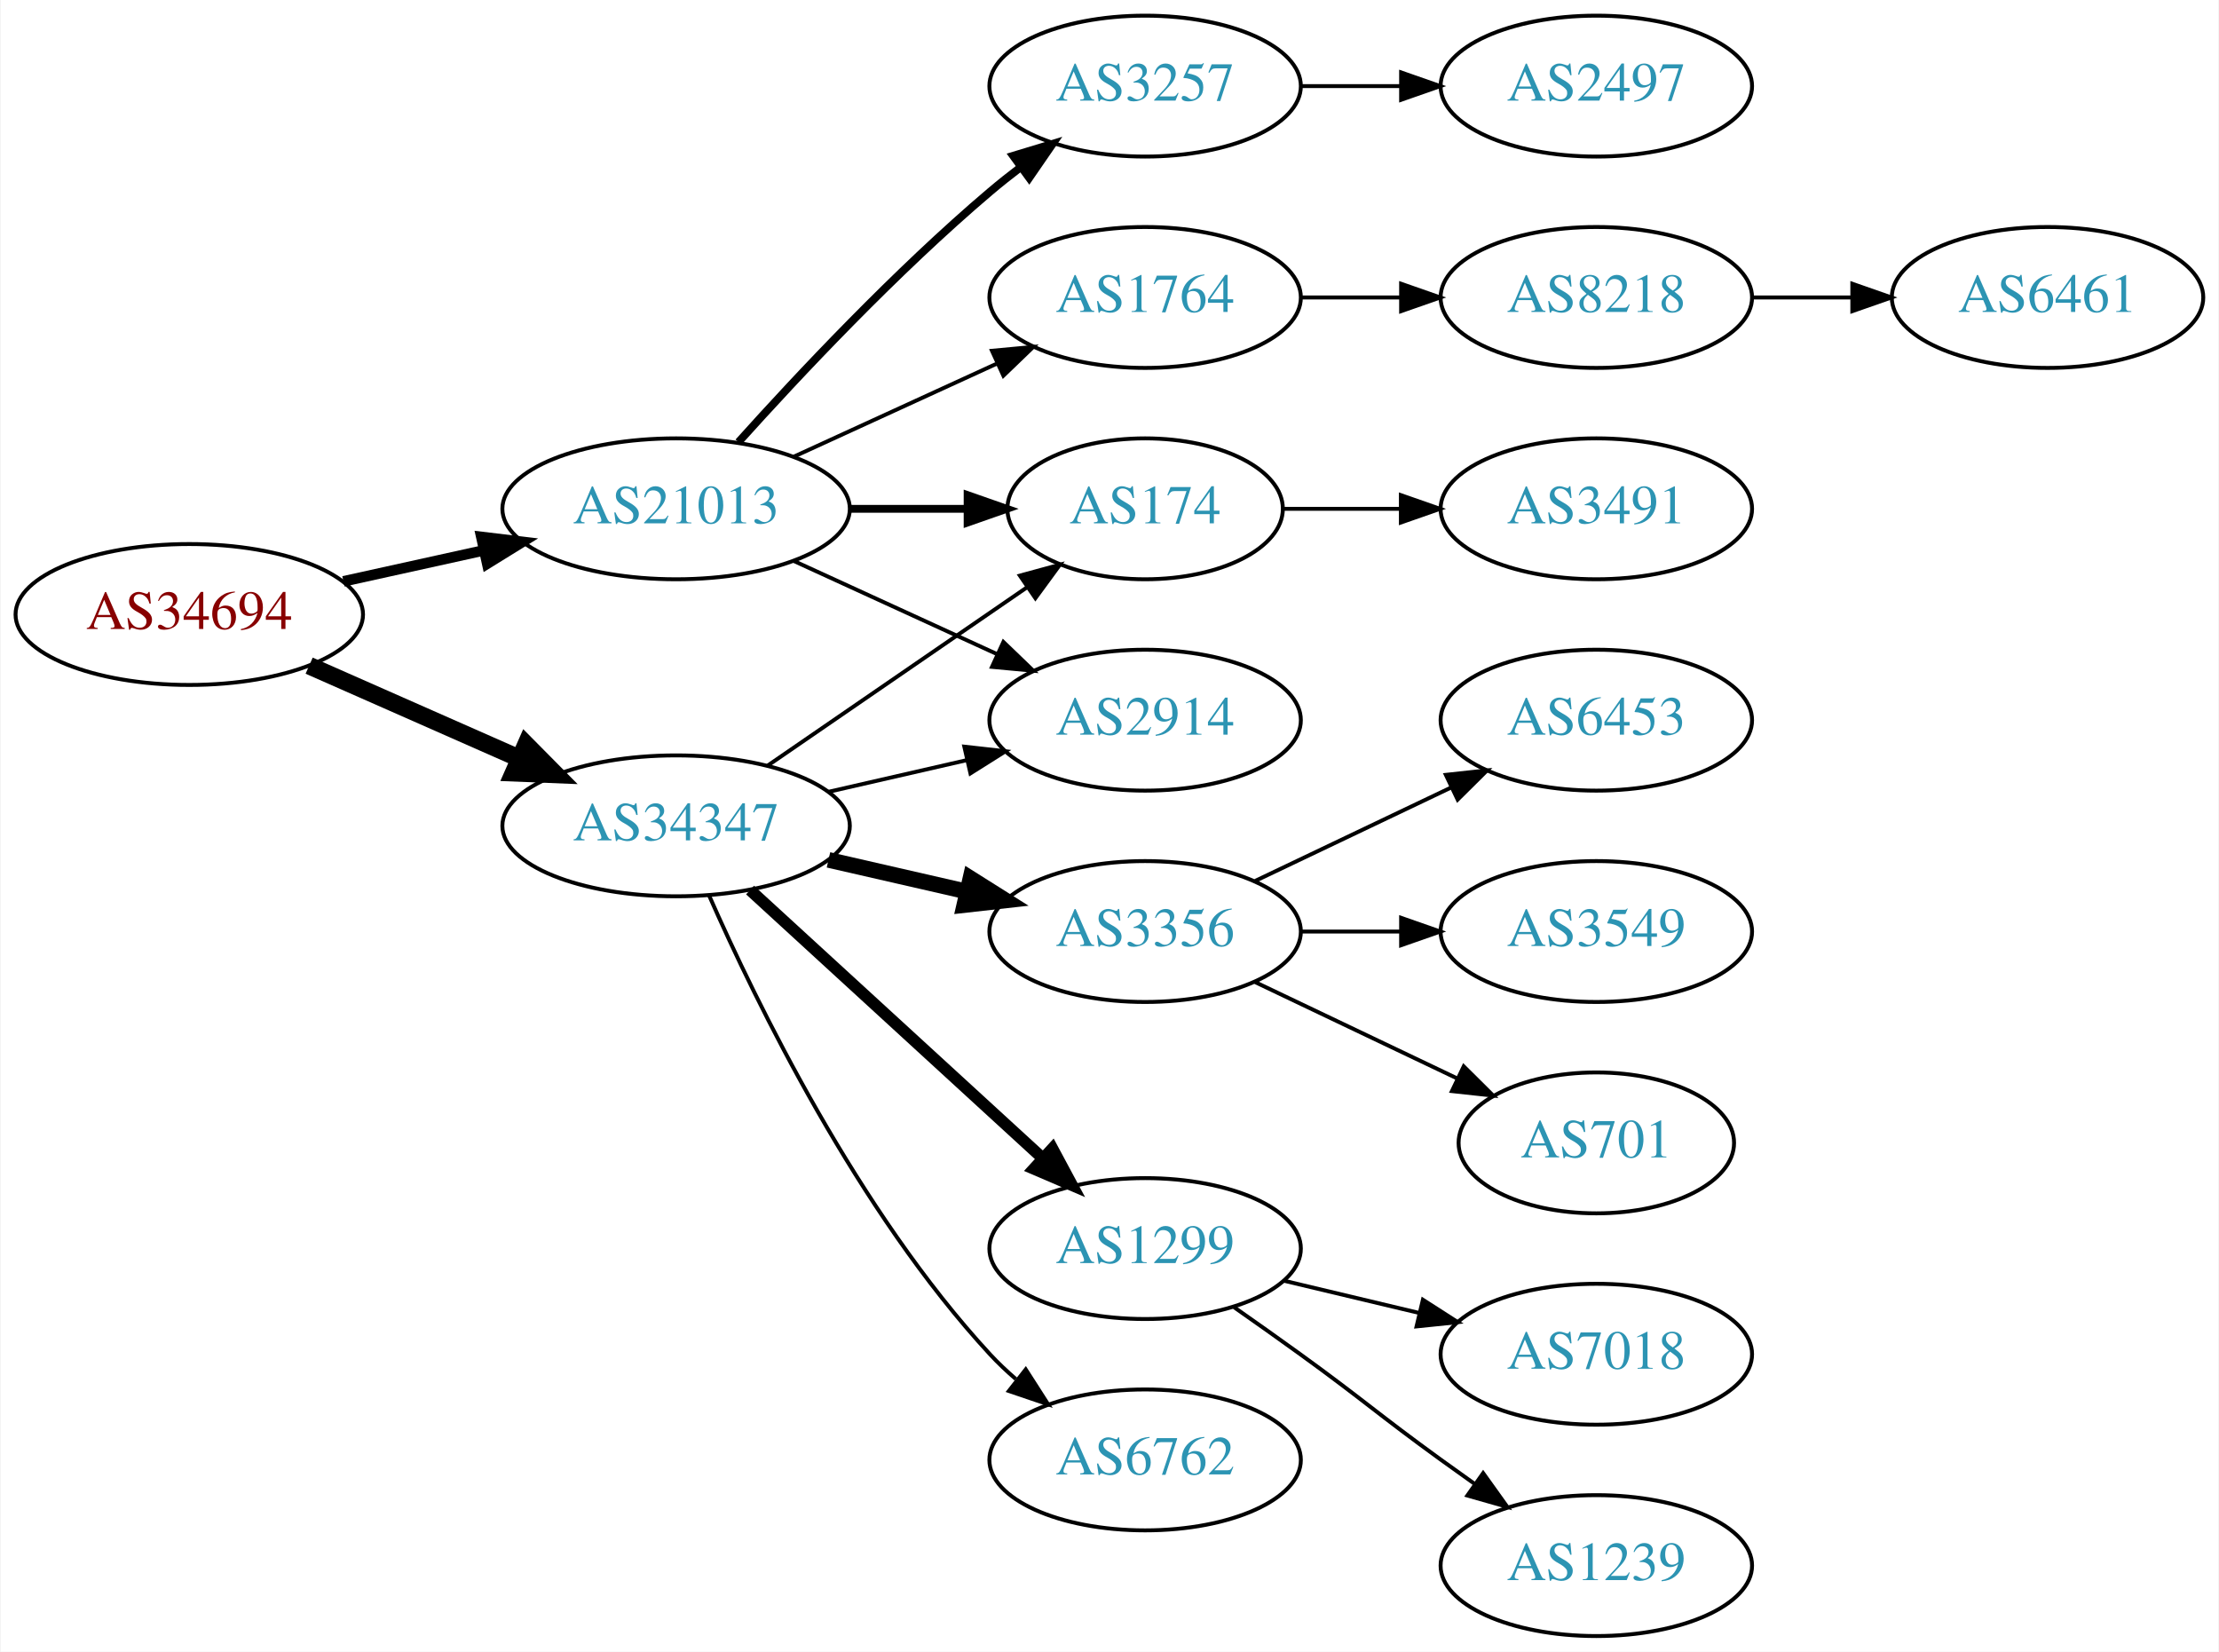
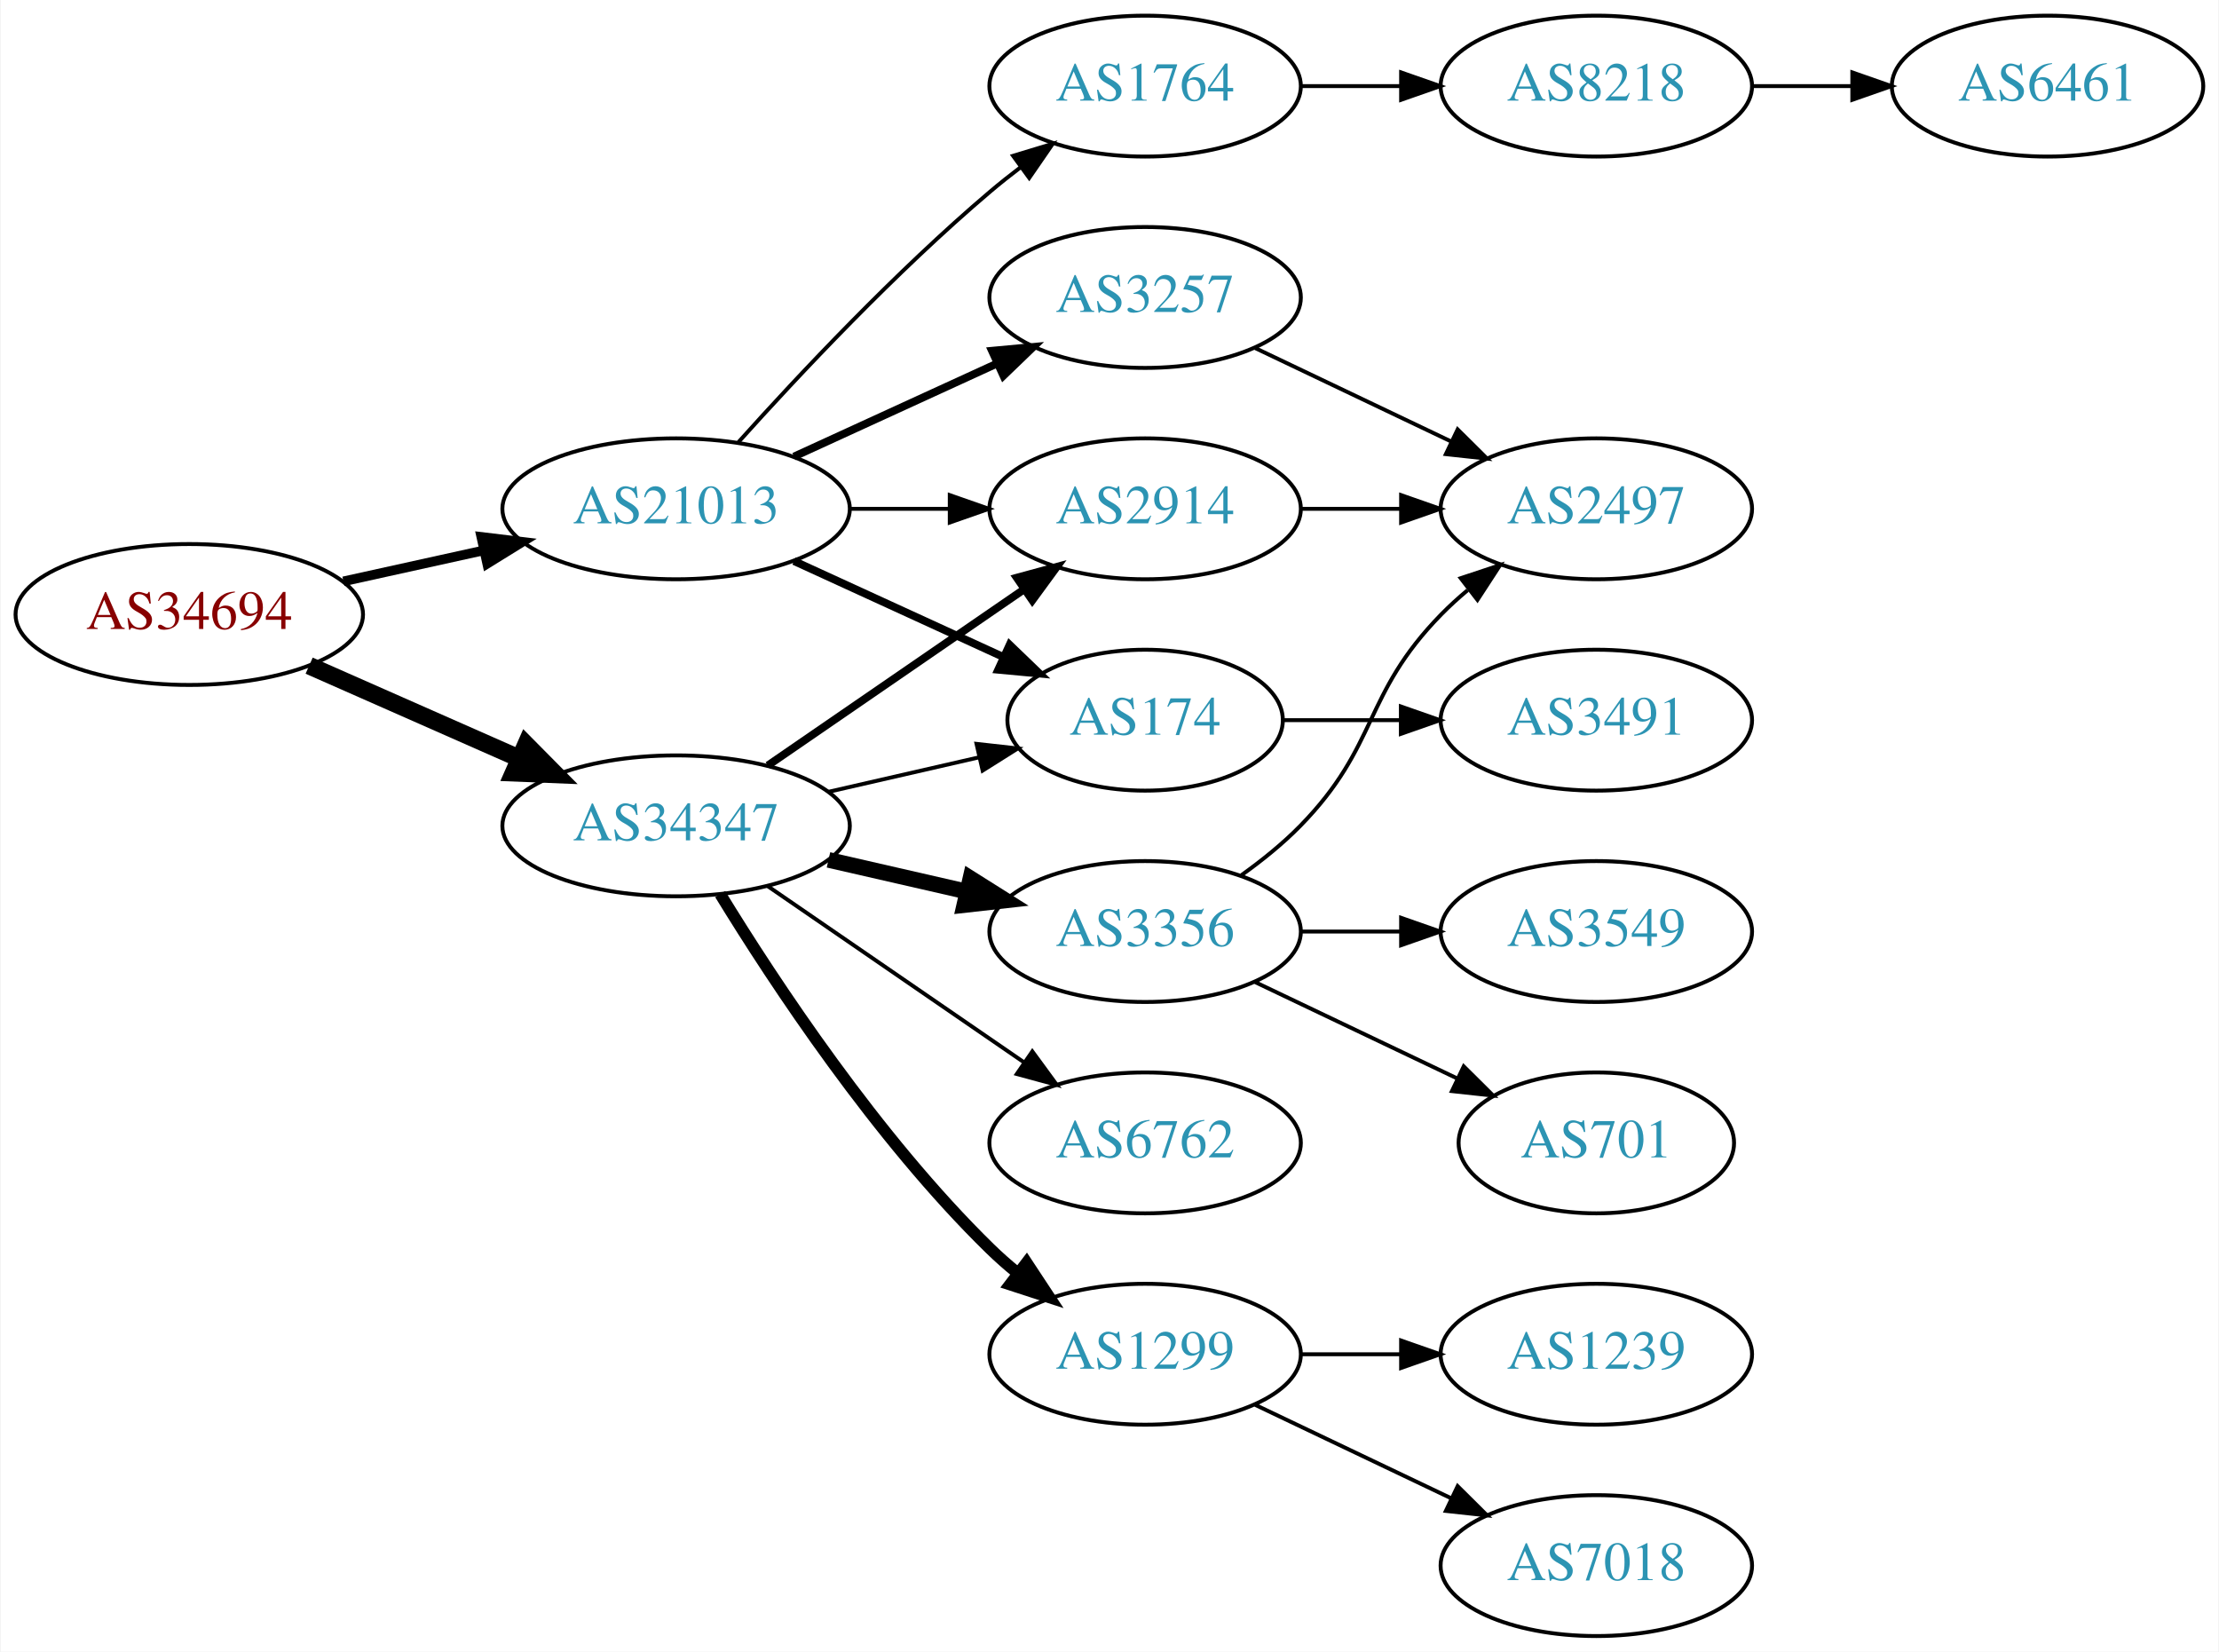
<svg xmlns="http://www.w3.org/2000/svg" xmlns:xlink="http://www.w3.org/1999/xlink" width="567pt" height="422pt" viewBox="0.00 0.00 566.66 422.00">
  <g id="graph0" class="graph" transform="scale(1 1) rotate(0) translate(4 418)">
    <polygon fill="white" stroke="none" points="-4,4 -4,-418 562.663,-418 562.663,4 -4,4" />
    <g id="node1" class="node">
      <g id="a_node1">
        <a xlink:href="/asn/34694" xlink:title="AS34694 ~ Stadtwerke Woergl GmbH [AT]">
          <ellipse fill="#ffffff" stroke="black" cx="44.196" cy="-261" rx="44.393" ry="18" />
          <text text-anchor="middle" x="44.196" y="-257.3" font-family="Times,serif" font-size="14.00" fill="#880000">AS34694</text>
        </a>
      </g>
    </g>
    <g id="node2" class="node">
      <g id="a_node2">
        <a xlink:href="/asn/21013" xlink:title="AS21013 ~ Wels, AT [AT]">
          <ellipse fill="#ffffff" stroke="black" cx="168.588" cy="-288" rx="44.393" ry="18" />
          <text text-anchor="middle" x="168.588" y="-284.3" font-family="Times,serif" font-size="14.00" fill="#2c94b3">AS21013</text>
        </a>
      </g>
    </g>
    <g id="edge1" class="edge">
-       <path fill="none" stroke="black" stroke-width="2.7" d="M83.586,-269.469C94.978,-271.982 107.6,-274.767 119.525,-277.397" />
-       <polygon fill="black" stroke="black" stroke-width="2.7" points="118.815,-280.825 129.335,-279.561 120.323,-273.989 118.815,-280.825" />
+       <path fill="none" stroke="black" stroke-width="2.455" d="M83.586,-269.469C94.978,-271.982 107.6,-274.767 119.525,-277.397" />
+       <polygon fill="black" stroke="black" stroke-width="2.455" points="118.815,-280.825 129.335,-279.561 120.323,-273.989 118.815,-280.825" />
    </g>
    <g id="node3" class="node">
      <g id="a_node3">
        <a xlink:href="/asn/34347" xlink:title="AS34347 ~ HALLAG Kommunal GmbH [AT]">
          <ellipse fill="#ffffff" stroke="black" cx="168.588" cy="-207" rx="44.393" ry="18" />
          <text text-anchor="middle" x="168.588" y="-203.3" font-family="Times,serif" font-size="14.00" fill="#2c94b3">AS34347</text>
        </a>
      </g>
    </g>
    <g id="edge2" class="edge">
      <path fill="none" stroke="black" stroke-width="4.5" d="M74.824,-247.928C90.941,-240.817 111.081,-231.931 128.473,-224.258" />
      <polygon fill="black" stroke="black" stroke-width="4.5" points="130.249,-227.778 137.809,-220.139 127.071,-220.573 130.249,-227.778" />
    </g>
    <g id="node4" class="node">
      <g id="a_node4">
-         <a xlink:href="/asn/1764" xlink:title="AS1764 ~ NEXTLAYER-AS [AT]">
+         <a xlink:href="/asn/3257" xlink:title="AS3257 ~ GTT [DE]">
          <ellipse fill="#ffffff" stroke="black" cx="288.431" cy="-342" rx="39.794" ry="18" />
-           <text text-anchor="middle" x="288.431" y="-338.3" font-family="Times,serif" font-size="14.00" fill="#2c94b3">AS1764</text>
+           <text text-anchor="middle" x="288.431" y="-338.3" font-family="Times,serif" font-size="14.00" fill="#2c94b3">AS3257</text>
        </a>
      </g>
    </g>
    <g id="edge3" class="edge">
-       <path fill="none" stroke="black" d="M198.718,-301.348C214.329,-308.502 233.727,-317.391 250.399,-325.03" />
-       <polygon fill="black" stroke="black" points="249.302,-328.378 259.851,-329.362 252.218,-322.014 249.302,-328.378" />
+       <path fill="none" stroke="black" stroke-width="2" d="M198.718,-301.348C214.329,-308.502 233.727,-317.391 250.399,-325.03" />
+       <polygon fill="black" stroke="black" stroke-width="2" points="249.302,-328.378 259.851,-329.362 252.218,-322.014 249.302,-328.378" />
    </g>
    <g id="node5" class="node">
      <g id="a_node5">
-         <a xlink:href="/asn/174" xlink:title="AS174 ~ Cogent Communications [US]">
-           <ellipse fill="#ffffff" stroke="black" cx="288.431" cy="-288" rx="35.194" ry="18" />
-           <text text-anchor="middle" x="288.431" y="-284.3" font-family="Times,serif" font-size="14.00" fill="#2c94b3">AS174</text>
+         <a xlink:href="/asn/1764" xlink:title="AS1764 ~ NEXTLAYER-AS [AT]">
+           <ellipse fill="#ffffff" stroke="black" cx="288.431" cy="-396" rx="39.794" ry="18" />
+           <text text-anchor="middle" x="288.431" y="-392.3" font-family="Times,serif" font-size="14.00" fill="#2c94b3">AS1764</text>
        </a>
      </g>
    </g>
    <g id="edge4" class="edge">
-       <path fill="none" stroke="black" stroke-width="2" d="M212.799,-288C222.647,-288 233.127,-288 243.024,-288" />
-       <polygon fill="black" stroke="black" stroke-width="2" points="243.076,-291.5 253.076,-288 243.076,-284.5 243.076,-291.5" />
+       <path fill="none" stroke="black" d="M184.521,-305.044C199.847,-322.097 224.782,-348.65 248.784,-369 251.281,-371.117 253.942,-373.232 256.653,-375.293" />
+       <polygon fill="black" stroke="black" points="254.69,-378.194 264.83,-381.266 258.819,-372.541 254.69,-378.194" />
    </g>
    <g id="node6" class="node">
      <g id="a_node6">
        <a xlink:href="/asn/2914" xlink:title="AS2914 ~ NTT America, Inc. [US]">
-           <ellipse fill="#ffffff" stroke="black" cx="288.431" cy="-234" rx="39.794" ry="18" />
-           <text text-anchor="middle" x="288.431" y="-230.3" font-family="Times,serif" font-size="14.00" fill="#2c94b3">AS2914</text>
+           <ellipse fill="#ffffff" stroke="black" cx="288.431" cy="-288" rx="39.794" ry="18" />
+           <text text-anchor="middle" x="288.431" y="-284.3" font-family="Times,serif" font-size="14.00" fill="#2c94b3">AS2914</text>
        </a>
      </g>
    </g>
    <g id="edge5" class="edge">
-       <path fill="none" stroke="black" d="M198.718,-274.652C214.329,-267.498 233.727,-258.609 250.399,-250.97" />
-       <polygon fill="black" stroke="black" points="252.218,-253.986 259.851,-246.638 249.302,-247.622 252.218,-253.986" />
+       <path fill="none" stroke="black" d="M212.799,-288C221.112,-288 229.875,-288 238.357,-288" />
+       <polygon fill="black" stroke="black" points="238.516,-291.5 248.516,-288 238.516,-284.5 238.516,-291.5" />
    </g>
    <g id="node7" class="node">
      <g id="a_node7">
-         <a xlink:href="/asn/3257" xlink:title="AS3257 ~ GTT [DE]">
-           <ellipse fill="#ffffff" stroke="black" cx="288.431" cy="-396" rx="39.794" ry="18" />
-           <text text-anchor="middle" x="288.431" y="-392.3" font-family="Times,serif" font-size="14.00" fill="#2c94b3">AS3257</text>
+         <a xlink:href="/asn/174" xlink:title="AS174 ~ Cogent Communications [US]">
+           <ellipse fill="#ffffff" stroke="black" cx="288.431" cy="-234" rx="35.194" ry="18" />
+           <text text-anchor="middle" x="288.431" y="-230.3" font-family="Times,serif" font-size="14.00" fill="#2c94b3">AS174</text>
        </a>
      </g>
    </g>
    <g id="edge6" class="edge">
-       <path fill="none" stroke="black" stroke-width="2" d="M184.521,-305.044C199.847,-322.097 224.782,-348.65 248.784,-369 251.281,-371.117 253.942,-373.232 256.653,-375.293" />
-       <polygon fill="black" stroke="black" stroke-width="2" points="254.69,-378.194 264.83,-381.266 258.819,-372.541 254.69,-378.194" />
+       <path fill="none" stroke="black" stroke-width="2" d="M198.718,-274.652C214.935,-267.22 235.238,-257.917 252.327,-250.086" />
+       <polygon fill="black" stroke="black" stroke-width="2" points="253.811,-253.256 261.444,-245.908 250.895,-246.892 253.811,-253.256" />
    </g>
    <g id="edge12" class="edge">
-       <path fill="none" stroke="black" d="M192.031,-222.426C210.846,-235.359 237.843,-253.915 258.319,-267.99" />
-       <polygon fill="black" stroke="black" points="256.429,-270.937 266.652,-273.718 260.394,-265.169 256.429,-270.937" />
-     </g>
-     <g id="edge13" class="edge">
-       <path fill="none" stroke="black" d="M207.523,-215.692C218.764,-218.267 231.176,-221.111 242.799,-223.774" />
-       <polygon fill="black" stroke="black" points="242.232,-227.235 252.761,-226.057 243.795,-220.412 242.232,-227.235" />
+       <path fill="none" stroke="black" stroke-width="2" d="M192.031,-222.426C210.612,-235.198 237.173,-253.455 257.553,-267.463" />
+       <polygon fill="black" stroke="black" stroke-width="2" points="255.643,-270.398 265.867,-273.178 259.609,-264.629 255.643,-270.398" />
+     </g>
+     <g id="edge15" class="edge">
+       <path fill="none" stroke="black" d="M207.523,-215.692C219.84,-218.514 233.565,-221.658 246.116,-224.534" />
+       <polygon fill="black" stroke="black" points="245.351,-227.949 255.88,-226.771 246.914,-221.126 245.351,-227.949" />
    </g>
    <g id="node12" class="node">
      <g id="a_node12">
        <a xlink:href="/asn/6762" xlink:title="AS6762 ~ TELECOM ITALIA SPARKLE S.p.A. [IT]">
-           <ellipse fill="#ffffff" stroke="black" cx="288.431" cy="-45" rx="39.794" ry="18" />
-           <text text-anchor="middle" x="288.431" y="-41.3" font-family="Times,serif" font-size="14.00" fill="#2c94b3">AS6762</text>
+           <ellipse fill="#ffffff" stroke="black" cx="288.431" cy="-126" rx="39.794" ry="18" />
+           <text text-anchor="middle" x="288.431" y="-122.3" font-family="Times,serif" font-size="14.00" fill="#2c94b3">AS6762</text>
        </a>
      </g>
    </g>
    <g id="edge11" class="edge">
-       <path fill="none" stroke="black" d="M177.004,-189.239C189.072,-161.817 215.044,-108.527 248.784,-72 250.815,-69.802 253.054,-67.681 255.4,-65.66" />
-       <polygon fill="black" stroke="black" points="257.927,-68.126 263.644,-59.206 253.612,-62.614 257.927,-68.126" />
+       <path fill="none" stroke="black" d="M192.031,-191.574C210.612,-178.802 237.173,-160.545 257.553,-146.537" />
+       <polygon fill="black" stroke="black" points="259.609,-149.371 265.867,-140.822 255.643,-143.602 259.609,-149.371" />
    </g>
    <g id="node13" class="node">
      <g id="a_node13">
        <a xlink:href="/asn/3356" xlink:title="AS3356 ~ Level 3 Parent, LLC [US]">
          <ellipse fill="#ffffff" stroke="black" cx="288.431" cy="-180" rx="39.794" ry="18" />
          <text text-anchor="middle" x="288.431" y="-176.3" font-family="Times,serif" font-size="14.00" fill="#2c94b3">AS3356</text>
        </a>
      </g>
    </g>
-     <g id="edge14" class="edge">
+     <g id="edge13" class="edge">
      <path fill="none" stroke="black" stroke-width="4" d="M207.523,-198.308C218.764,-195.733 231.176,-192.889 242.799,-190.226" />
      <polygon fill="black" stroke="black" stroke-width="4" points="243.795,-193.588 252.761,-187.943 242.232,-186.765 243.795,-193.588" />
    </g>
    <g id="node14" class="node">
      <g id="a_node14">
        <a xlink:href="/asn/1299" xlink:title="AS1299 ~ Telia Carrier [EU]">
-           <ellipse fill="#ffffff" stroke="black" cx="288.431" cy="-99" rx="39.794" ry="18" />
-           <text text-anchor="middle" x="288.431" y="-95.3" font-family="Times,serif" font-size="14.00" fill="#2c94b3">AS1299</text>
-         </a>
-       </g>
-     </g>
-     <g id="edge15" class="edge">
-       <path fill="none" stroke="black" stroke-width="3" d="M187.486,-190.597C207.414,-172.333 239.772,-142.678 262.249,-122.079" />
-       <polygon fill="black" stroke="black" stroke-width="3" points="264.743,-124.54 269.751,-115.203 260.014,-119.38 264.743,-124.54" />
+           <ellipse fill="#ffffff" stroke="black" cx="288.431" cy="-72" rx="39.794" ry="18" />
+           <text text-anchor="middle" x="288.431" y="-68.3" font-family="Times,serif" font-size="14.00" fill="#2c94b3">AS1299</text>
+         </a>
+       </g>
+     </g>
+     <g id="edge14" class="edge">
+       <path fill="none" stroke="black" stroke-width="3" d="M179.854,-189.56C193.662,-167.009 219.851,-127.278 248.784,-99 250.924,-96.908 253.242,-94.863 255.642,-92.894" />
+       <polygon fill="black" stroke="black" stroke-width="3" points="258.152,-95.382 263.983,-86.536 253.908,-89.815 258.152,-95.382" />
    </g>
    <g id="node8" class="node">
      <g id="a_node8">
+         <a xlink:href="/asn/2497" xlink:title="AS2497 ~ Internet Initiative Japan Inc. [JP]">
+           <ellipse fill="#ffffff" stroke="black" cx="403.724" cy="-288" rx="39.794" ry="18" />
+           <text text-anchor="middle" x="403.724" y="-284.3" font-family="Times,serif" font-size="14.00" fill="#2c94b3">AS2497</text>
+         </a>
+       </g>
+     </g>
+     <g id="edge7" class="edge">
+       <path fill="none" stroke="black" d="M316.567,-329.066C331.561,-321.919 350.382,-312.948 366.605,-305.215" />
+       <polygon fill="black" stroke="black" points="368.288,-308.291 375.809,-300.829 365.276,-301.972 368.288,-308.291" />
+     </g>
+     <g id="node9" class="node">
+       <g id="a_node9">
        <a xlink:href="/asn/8218" xlink:title="AS8218 ~ legacy Neotelecoms [FR]">
-           <ellipse fill="#ffffff" stroke="black" cx="403.724" cy="-342" rx="39.794" ry="18" />
-           <text text-anchor="middle" x="403.724" y="-338.3" font-family="Times,serif" font-size="14.00" fill="#2c94b3">AS8218</text>
-         </a>
-       </g>
-     </g>
-     <g id="edge7" class="edge">
-       <path fill="none" stroke="black" d="M328.103,-342C336.306,-342 345.07,-342 353.602,-342" />
-       <polygon fill="black" stroke="black" points="353.841,-345.5 363.841,-342 353.841,-338.5 353.841,-345.5" />
+           <ellipse fill="#ffffff" stroke="black" cx="403.724" cy="-396" rx="39.794" ry="18" />
+           <text text-anchor="middle" x="403.724" y="-392.3" font-family="Times,serif" font-size="14.00" fill="#2c94b3">AS8218</text>
+         </a>
+       </g>
+     </g>
+     <g id="edge8" class="edge">
+       <path fill="none" stroke="black" d="M328.103,-396C336.306,-396 345.07,-396 353.602,-396" />
+       <polygon fill="black" stroke="black" points="353.841,-399.5 363.841,-396 353.841,-392.5 353.841,-399.5" />
+     </g>
+     <g id="edge19" class="edge">
+       <path fill="none" stroke="black" d="M328.103,-288C336.306,-288 345.07,-288 353.602,-288" />
+       <polygon fill="black" stroke="black" points="353.841,-291.5 363.841,-288 353.841,-284.5 353.841,-291.5" />
    </g>
    <g id="node11" class="node">
      <g id="a_node11">
        <a xlink:href="/asn/3491" xlink:title="AS3491 ~ PCCW Global, Inc. [US]">
-           <ellipse fill="#ffffff" stroke="black" cx="403.724" cy="-288" rx="39.794" ry="18" />
-           <text text-anchor="middle" x="403.724" y="-284.3" font-family="Times,serif" font-size="14.00" fill="#2c94b3">AS3491</text>
+           <ellipse fill="#ffffff" stroke="black" cx="403.724" cy="-234" rx="39.794" ry="18" />
+           <text text-anchor="middle" x="403.724" y="-230.3" font-family="Times,serif" font-size="14.00" fill="#2c94b3">AS3491</text>
        </a>
      </g>
    </g>
    <g id="edge10" class="edge">
-       <path fill="none" stroke="black" d="M323.73,-288C333.107,-288 343.457,-288 353.492,-288" />
-       <polygon fill="black" stroke="black" points="353.781,-291.5 363.781,-288 353.781,-284.5 353.781,-291.5" />
+       <path fill="none" stroke="black" d="M323.73,-234C333.107,-234 343.457,-234 353.492,-234" />
+       <polygon fill="black" stroke="black" points="353.781,-237.5 363.781,-234 353.781,-230.5 353.781,-237.5" />
    </g>
    <g id="node10" class="node">
      <g id="a_node10">
-         <a xlink:href="/asn/2497" xlink:title="AS2497 ~ Internet Initiative Japan Inc. [JP]">
-           <ellipse fill="#ffffff" stroke="black" cx="403.724" cy="-396" rx="39.794" ry="18" />
-           <text text-anchor="middle" x="403.724" y="-392.3" font-family="Times,serif" font-size="14.00" fill="#2c94b3">AS2497</text>
+         <a xlink:href="/asn/6461" xlink:title="AS6461 ~ Zayo Bandwidth [US]">
+           <ellipse fill="#ffffff" stroke="black" cx="519.017" cy="-396" rx="39.794" ry="18" />
+           <text text-anchor="middle" x="519.017" y="-392.3" font-family="Times,serif" font-size="14.00" fill="#2c94b3">AS6461</text>
        </a>
      </g>
    </g>
    <g id="edge9" class="edge">
-       <path fill="none" stroke="black" d="M328.103,-396C336.306,-396 345.07,-396 353.602,-396" />
-       <polygon fill="black" stroke="black" points="353.841,-399.5 363.841,-396 353.841,-392.5 353.841,-399.5" />
-     </g>
-     <g id="node9" class="node">
-       <g id="a_node9">
-         <a xlink:href="/asn/6461" xlink:title="AS6461 ~ Zayo Bandwidth [US]">
-           <ellipse fill="#ffffff" stroke="black" cx="519.017" cy="-342" rx="39.794" ry="18" />
-           <text text-anchor="middle" x="519.017" y="-338.3" font-family="Times,serif" font-size="14.00" fill="#2c94b3">AS6461</text>
-         </a>
-       </g>
-     </g>
-     <g id="edge8" class="edge">
-       <path fill="none" stroke="black" d="M443.396,-342C451.599,-342 460.363,-342 468.895,-342" />
-       <polygon fill="black" stroke="black" points="469.134,-345.5 479.134,-342 469.134,-338.5 469.134,-345.5" />
+       <path fill="none" stroke="black" d="M443.396,-396C451.599,-396 460.363,-396 468.895,-396" />
+       <polygon fill="black" stroke="black" points="469.134,-399.5 479.134,-396 469.134,-392.5 469.134,-399.5" />
+     </g>
+     <g id="edge17" class="edge">
+       <path fill="none" stroke="black" d="M313.025,-194.389C318.281,-198.148 323.613,-202.437 328.077,-207 348.25,-227.617 343.905,-240.383 364.077,-261 366.17,-263.139 368.453,-265.218 370.83,-267.21" />
+       <polygon fill="black" stroke="black" points="369.074,-270.275 379.13,-273.611 373.349,-264.732 369.074,-270.275" />
    </g>
    <g id="node15" class="node">
      <g id="a_node15">
-         <a xlink:href="/asn/6453" xlink:title="AS6453 ~ TATA COMMUNICATIONS (AMERICA) INC [US]">
-           <ellipse fill="#ffffff" stroke="black" cx="403.724" cy="-234" rx="39.794" ry="18" />
-           <text text-anchor="middle" x="403.724" y="-230.3" font-family="Times,serif" font-size="14.00" fill="#2c94b3">AS6453</text>
-         </a>
-       </g>
-     </g>
-     <g id="edge16" class="edge">
-       <path fill="none" stroke="black" d="M316.567,-192.934C331.561,-200.081 350.382,-209.052 366.605,-216.785" />
-       <polygon fill="black" stroke="black" points="365.276,-220.028 375.809,-221.171 368.288,-213.709 365.276,-220.028" />
-     </g>
-     <g id="node16" class="node">
-       <g id="a_node16">
        <a xlink:href="/asn/3549" xlink:title="AS3549 ~ Level 3 Parent, LLC [US]">
          <ellipse fill="#ffffff" stroke="black" cx="403.724" cy="-180" rx="39.794" ry="18" />
          <text text-anchor="middle" x="403.724" y="-176.3" font-family="Times,serif" font-size="14.00" fill="#2c94b3">AS3549</text>
        </a>
      </g>
    </g>
-     <g id="edge17" class="edge">
+     <g id="edge16" class="edge">
      <path fill="none" stroke="black" d="M328.103,-180C336.306,-180 345.07,-180 353.602,-180" />
      <polygon fill="black" stroke="black" points="353.841,-183.5 363.841,-180 353.841,-176.5 353.841,-183.5" />
    </g>
-     <g id="node17" class="node">
-       <g id="a_node17">
+     <g id="node16" class="node">
+       <g id="a_node16">
        <a xlink:href="/asn/701" xlink:title="AS701 ~ UUNET [US]">
          <ellipse fill="#ffffff" stroke="black" cx="403.724" cy="-126" rx="35.194" ry="18" />
          <text text-anchor="middle" x="403.724" y="-122.3" font-family="Times,serif" font-size="14.00" fill="#2c94b3">AS701</text>
        </a>
      </g>
    </g>
    <g id="edge18" class="edge">
      <path fill="none" stroke="black" d="M316.567,-167.066C331.999,-159.71 351.485,-150.423 368.02,-142.541" />
      <polygon fill="black" stroke="black" points="369.84,-145.551 377.361,-138.089 366.828,-139.232 369.84,-145.551" />
    </g>
+     <g id="node17" class="node">
+       <g id="a_node17">
+         <a xlink:href="/asn/1239" xlink:title="AS1239 ~ Sprint [US]">
+           <ellipse fill="#ffffff" stroke="black" cx="403.724" cy="-72" rx="39.794" ry="18" />
+           <text text-anchor="middle" x="403.724" y="-68.3" font-family="Times,serif" font-size="14.00" fill="#2c94b3">AS1239</text>
+         </a>
+       </g>
+     </g>
+     <g id="edge20" class="edge">
+       <path fill="none" stroke="black" d="M328.103,-72C336.306,-72 345.07,-72 353.602,-72" />
+       <polygon fill="black" stroke="black" points="353.841,-75.5 363.841,-72 353.841,-68.5 353.841,-75.5" />
+     </g>
    <g id="node18" class="node">
      <g id="a_node18">
        <a xlink:href="/asn/7018" xlink:title="AS7018 ~ AT&amp;T Services, Inc. [US]">
-           <ellipse fill="#ffffff" stroke="black" cx="403.724" cy="-72" rx="39.794" ry="18" />
-           <text text-anchor="middle" x="403.724" y="-68.3" font-family="Times,serif" font-size="14.00" fill="#2c94b3">AS7018</text>
-         </a>
-       </g>
-     </g>
-     <g id="edge19" class="edge">
-       <path fill="none" stroke="black" d="M324.038,-90.752C334.909,-88.162 347.064,-85.265 358.506,-82.538" />
-       <polygon fill="black" stroke="black" points="359.412,-85.92 368.328,-80.197 357.789,-79.111 359.412,-85.92" />
-     </g>
-     <g id="node19" class="node">
-       <g id="a_node19">
-         <a xlink:href="/asn/1239" xlink:title="AS1239 ~ Sprint [US]">
          <ellipse fill="#ffffff" stroke="black" cx="403.724" cy="-18" rx="39.794" ry="18" />
-           <text text-anchor="middle" x="403.724" y="-14.3" font-family="Times,serif" font-size="14.00" fill="#2c94b3">AS1239</text>
-         </a>
-       </g>
-     </g>
-     <g id="edge20" class="edge">
-       <path fill="none" stroke="black" d="M311.188,-83.991C316.722,-80.121 322.641,-75.936 328.077,-72 344.277,-60.271 347.877,-56.729 364.077,-45 366.88,-42.971 369.812,-40.875 372.752,-38.791" />
-       <polygon fill="black" stroke="black" points="374.803,-41.627 380.967,-33.009 370.775,-35.903 374.803,-41.627" />
+           <text text-anchor="middle" x="403.724" y="-14.3" font-family="Times,serif" font-size="14.00" fill="#2c94b3">AS7018</text>
+         </a>
+       </g>
+     </g>
+     <g id="edge21" class="edge">
+       <path fill="none" stroke="black" d="M316.567,-59.066C331.561,-51.919 350.382,-42.948 366.605,-35.215" />
+       <polygon fill="black" stroke="black" points="368.288,-38.291 375.809,-30.829 365.276,-31.972 368.288,-38.291" />
    </g>
  </g>
</svg>
